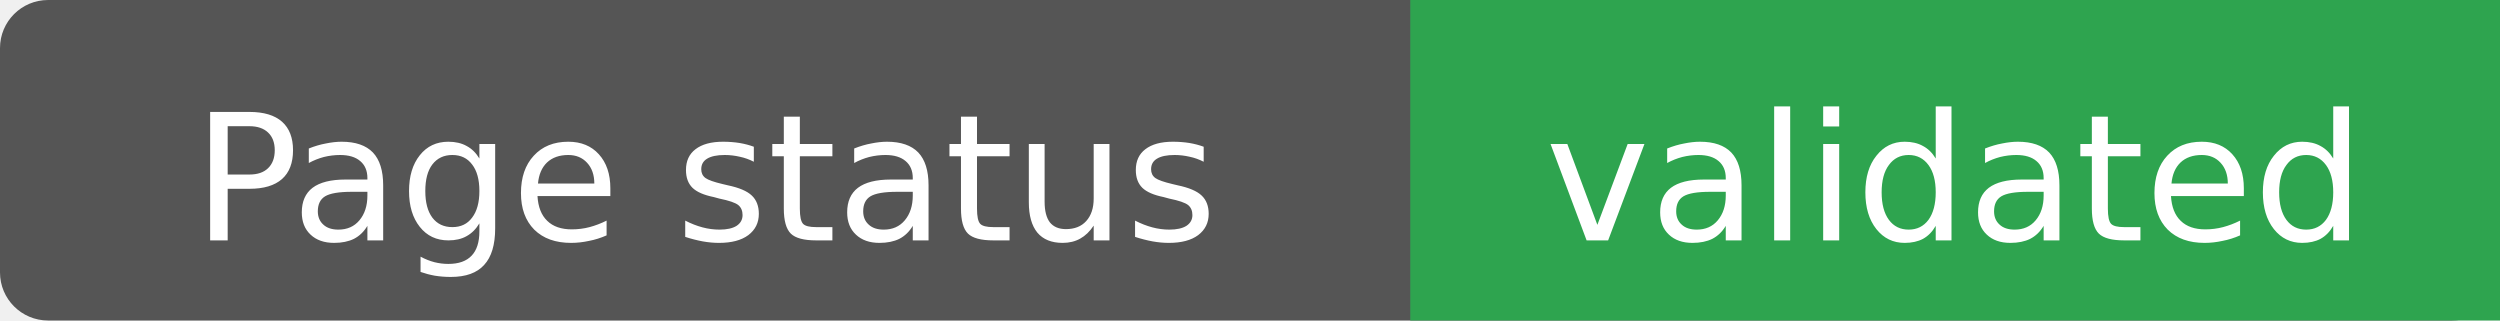
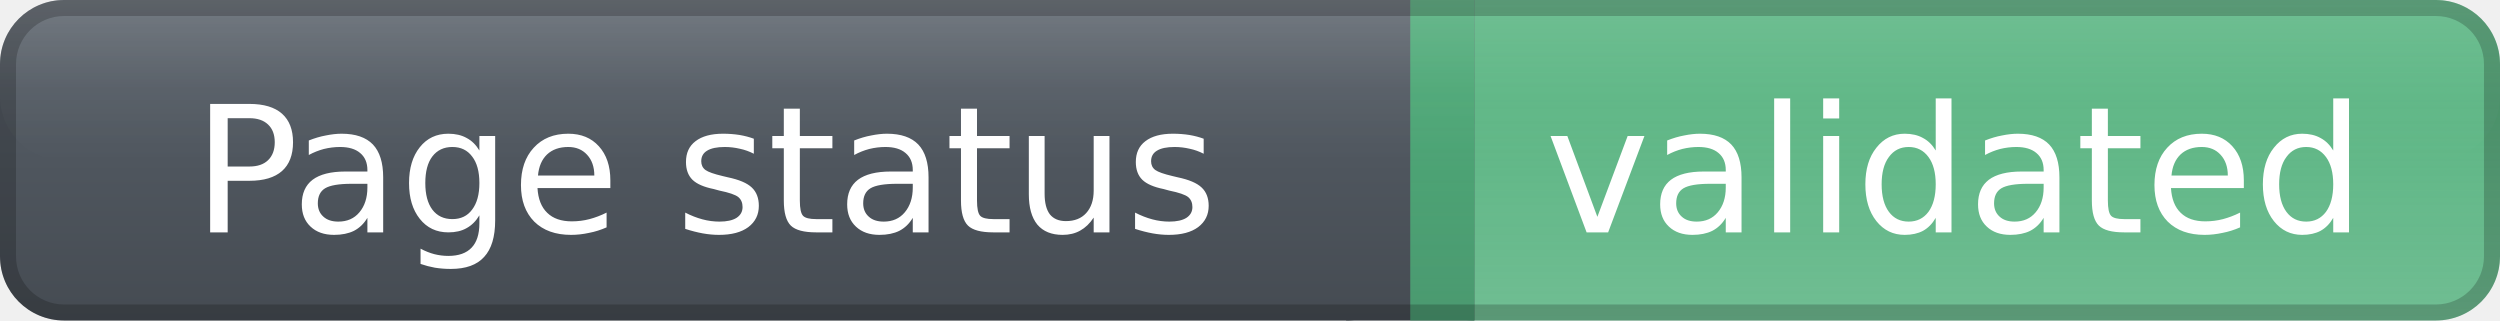
<svg xmlns="http://www.w3.org/2000/svg" width="156" height="20" role="img" aria-label="Page status: validated">
-   <rect width="156" height="20" rx="3" fill="#555" />
-   <rect x="88" width="68" height="20" fill="#2ea44f" />
-   <g fill="#fff" text-anchor="middle" font-family="Verdana,DejaVu Sans,sans-serif" font-size="11">
-     <text x="44.0" y="15">
+   <defs>
+     <linearGradient id="labelGradient" x1="0" y1="0" x2="0" y2="1">
+       <stop offset="0%" stop-color="#59616a" />
+       <stop offset="100%" stop-color="#454b52" />
+     </linearGradient>
+     <linearGradient id="messageGradient" x1="0" y1="0" x2="0" y2="1">
+       <stop offset="0%" stop-color="#4caf78" stop-opacity="0.95" />
+       <stop offset="100%" stop-color="#4caf78" stop-opacity="0.78" />
+     </linearGradient>
+     <linearGradient id="highlightGradient" x1="0" y1="0" x2="0" y2="1">
+       <stop offset="0%" stop-color="#ffffff" stop-opacity="0.16" />
+       <stop offset="55%" stop-color="#ffffff" stop-opacity="0.04" />
+       <stop offset="100%" stop-color="#ffffff" stop-opacity="0" />
+     </linearGradient>
+   </defs>
+   <rect x="0" y="0" width="88" height="20" rx="4" fill="url(#labelGradient)" />
+   <rect x="88" y="0" width="68" height="20" rx="4" fill="url(#messageGradient)" />
+   <rect x="84" y="0" width="8" height="20" fill="url(#labelGradient)" />
+   <rect x="88" y="0" width="4" height="20" fill="url(#messageGradient)" />
+   <rect x="0" y="0" width="156" height="10" rx="4" fill="url(#highlightGradient)" />
+   <rect x="0.5" y="0.5" width="155" height="19" rx="3.5" fill="none" stroke="#000000" stroke-opacity="0.20" />
+   <g fill="#ffffff" text-anchor="middle" font-family="Verdana,DejaVu Sans,sans-serif" font-size="11" font-weight="400">
+     <text x="44.0" y="14.5">
+ 
            Page status
+ 
        </text>
-     <text x="122.0" y="15">
+     <text x="122.0" y="14.5">
+ 
            validated
+ 
        </text>
  </g>
</svg>
